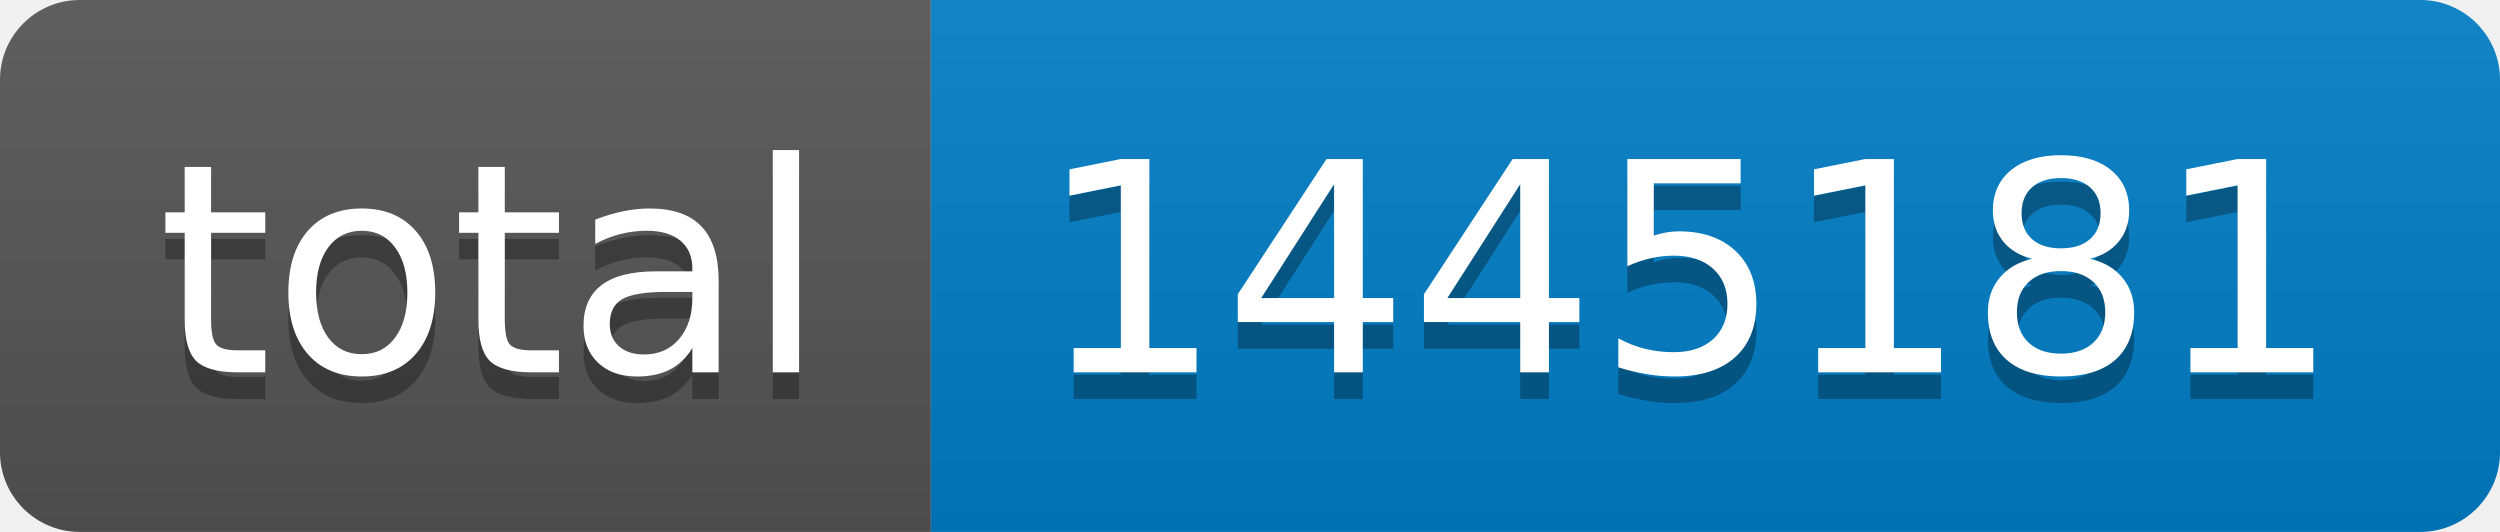
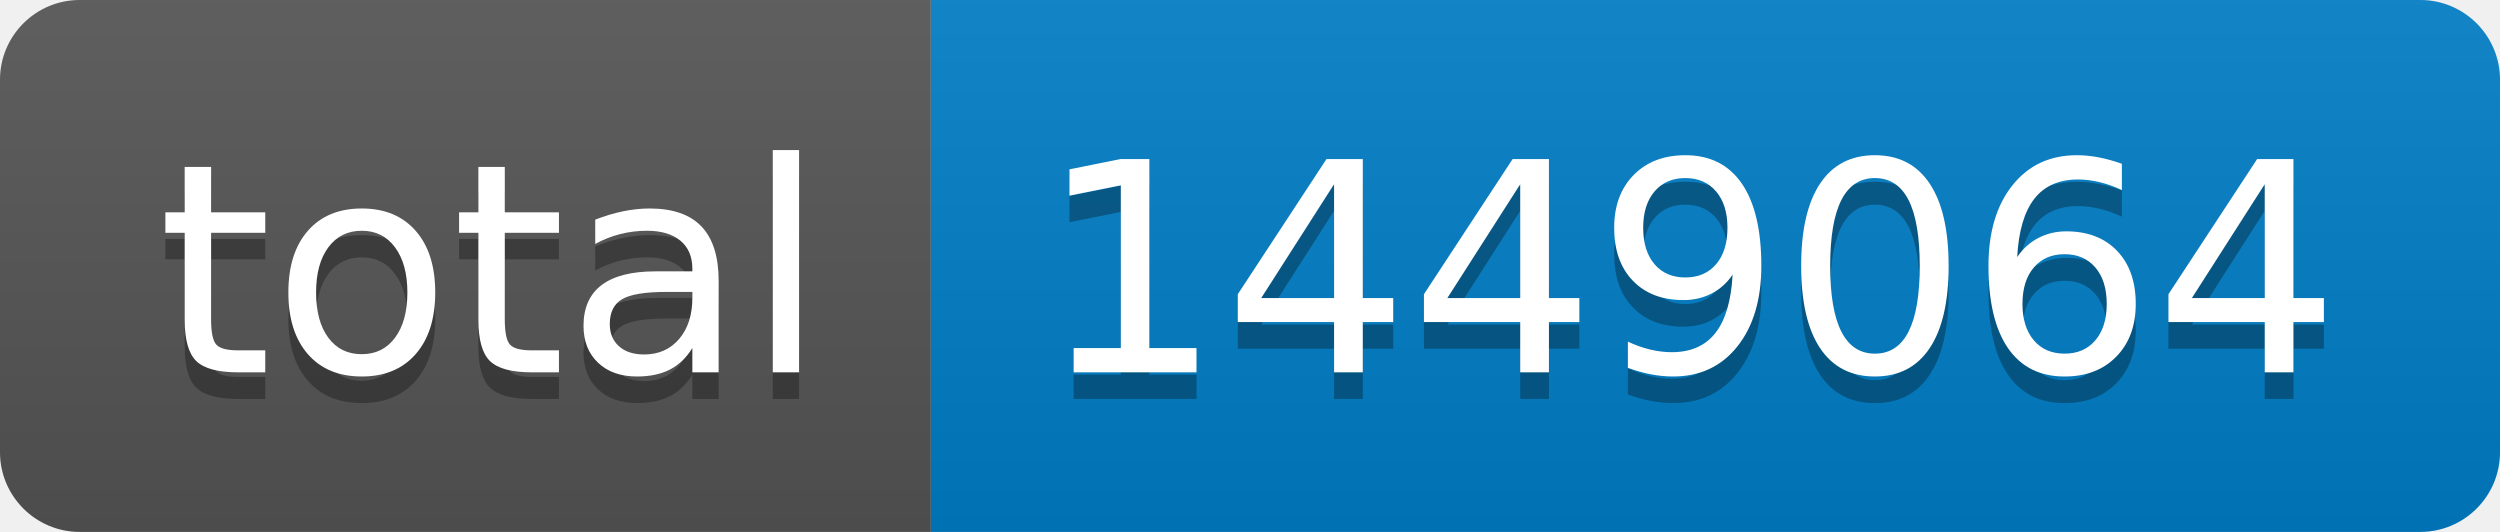
- <svg xmlns="http://www.w3.org/2000/svg" width="94" height="20" role="img" aria-label="total: 1445181">
+ <svg xmlns="http://www.w3.org/2000/svg" width="94" height="20" role="img" aria-label="total: 1449064">
  <linearGradient id="s" x2="0" y2="100%">
    <stop offset="0" stop-color="#bbb" stop-opacity=".1" />
    <stop offset="1" stop-opacity=".1" />
  </linearGradient>
  <clipPath id="r">
    <rect width="94" height="20" rx="3" fill="#fff" />
  </clipPath>
  <g clip-path="url(#r)">
    <rect width="35" height="20" fill="#555" />
    <rect x="35" width="59" height="20" fill="#007ec6" />
    <rect width="94" height="20" fill="url(#s)" />
  </g>
  <g fill="#fff" text-anchor="middle" font-family="Verdana,Geneva,DejaVu Sans,sans-serif" text-rendering="geometricPrecision" font-size="110">
    <text aria-hidden="true" x="185" y="150" fill="#010101" fill-opacity=".3" transform="scale(.1)" textLength="250">total</text>
    <text x="185" y="140" transform="scale(.1)" fill="#fff" textLength="250">total</text>
-     <text aria-hidden="true" x="635" y="150" fill="#010101" fill-opacity=".3" transform="scale(.1)" textLength="490">1445181</text>
-     <text x="635" y="140" transform="scale(.1)" fill="#fff" textLength="490">1445181</text>
+     <text aria-hidden="true" x="635" y="150" fill="#010101" fill-opacity=".3" transform="scale(.1)" textLength="490">1449064</text>
+     <text x="635" y="140" transform="scale(.1)" fill="#fff" textLength="490">1449064</text>
  </g>
</svg>
